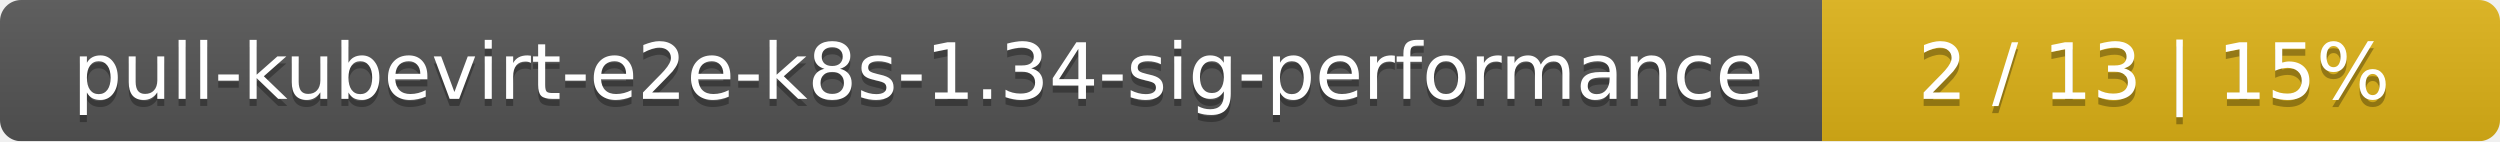
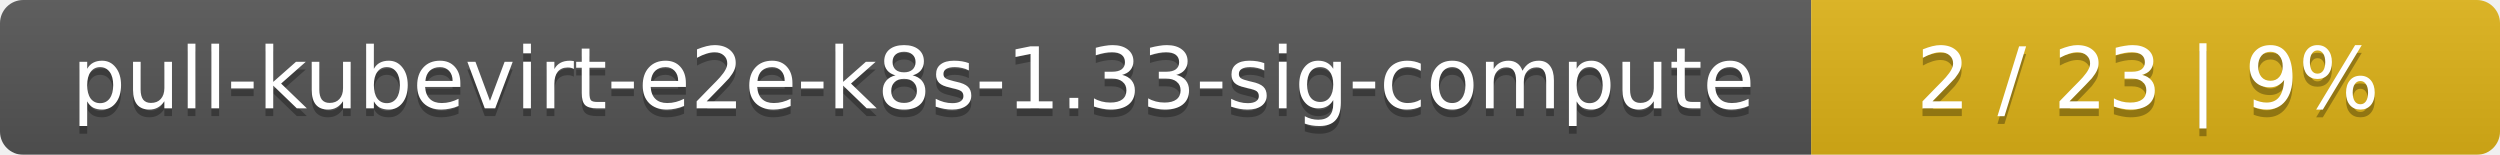
- <svg xmlns="http://www.w3.org/2000/svg" width="354" height="20">
+ <svg xmlns="http://www.w3.org/2000/svg" width="323" height="20">
  <linearGradient id="smooth" x2="0" y2="100%">
    <stop offset="0" stop-color="#bbb" stop-opacity=".1" />
    <stop offset="1" stop-opacity=".1" />
  </linearGradient>
  <mask id="round">
-     <rect width="354" height="20" rx="3" fill="#fff" />
+     <rect width="323" height="20" rx="3" fill="#fff" />
  </mask>
  <g mask="url(#round)">
-     <rect width="258" height="20" fill="#555" />
-     <rect x="258" width="96" height="20" fill="#dfb317" />
-     <rect width="354" height="20" fill="url(#smooth)" />
+     <rect width="234" height="20" fill="#555" />
+     <rect x="234" width="89" height="20" fill="#dfb317" />
+     <rect width="323" height="20" fill="url(#smooth)" />
  </g>
  <g fill="#fff" text-anchor="middle" font-family="DejaVu Sans,Verdana,Geneva,sans-serif" font-size="11">
-     <text x="130" y="15" fill="#010101" fill-opacity=".3">pull-kubevirt-e2e-k8s-1.34-sig-performance</text>
-     <text x="130" y="14">pull-kubevirt-e2e-k8s-1.34-sig-performance</text>
-     <text x="305" y="15" fill="#010101" fill-opacity=".3">2 / 13    |    15%</text>
-     <text x="305" y="14">2 / 13    |    15%</text>
+     <text x="118" y="15" fill="#010101" fill-opacity=".3">pull-kubevirt-e2e-k8s-1.33-sig-compute</text>
+     <text x="118" y="14">pull-kubevirt-e2e-k8s-1.33-sig-compute</text>
+     <text x="277.5" y="15" fill="#010101" fill-opacity=".3">2 / 23    |    9%</text>
+     <text x="277.5" y="14">2 / 23    |    9%</text>
  </g>
</svg>
